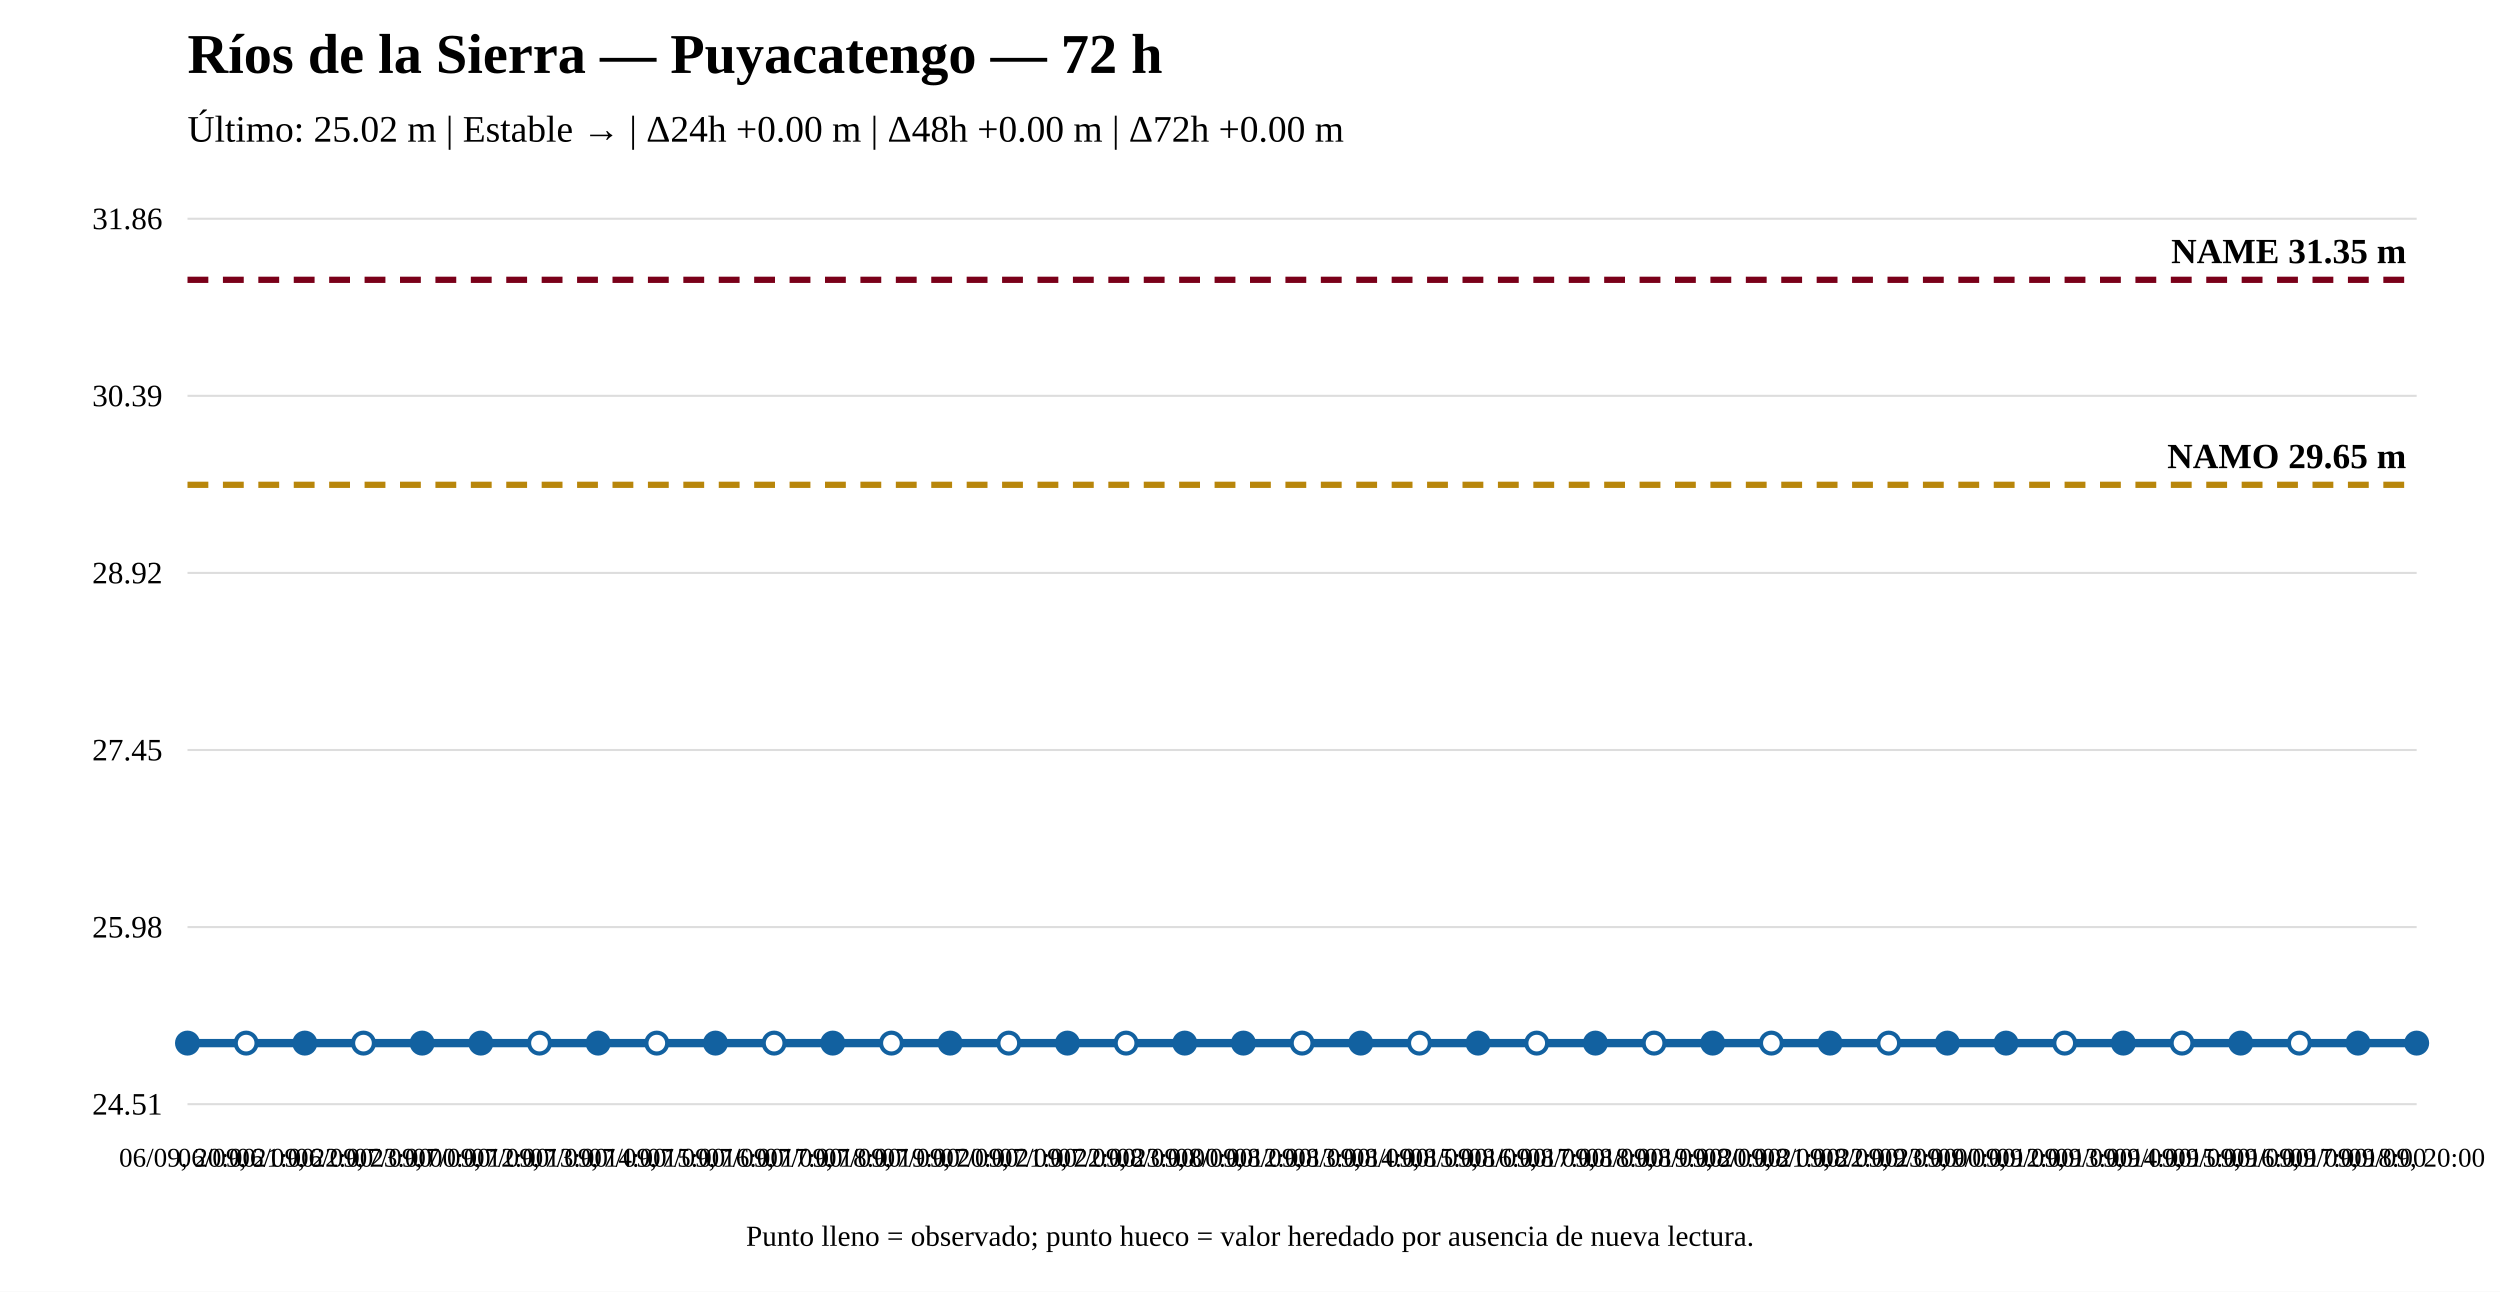
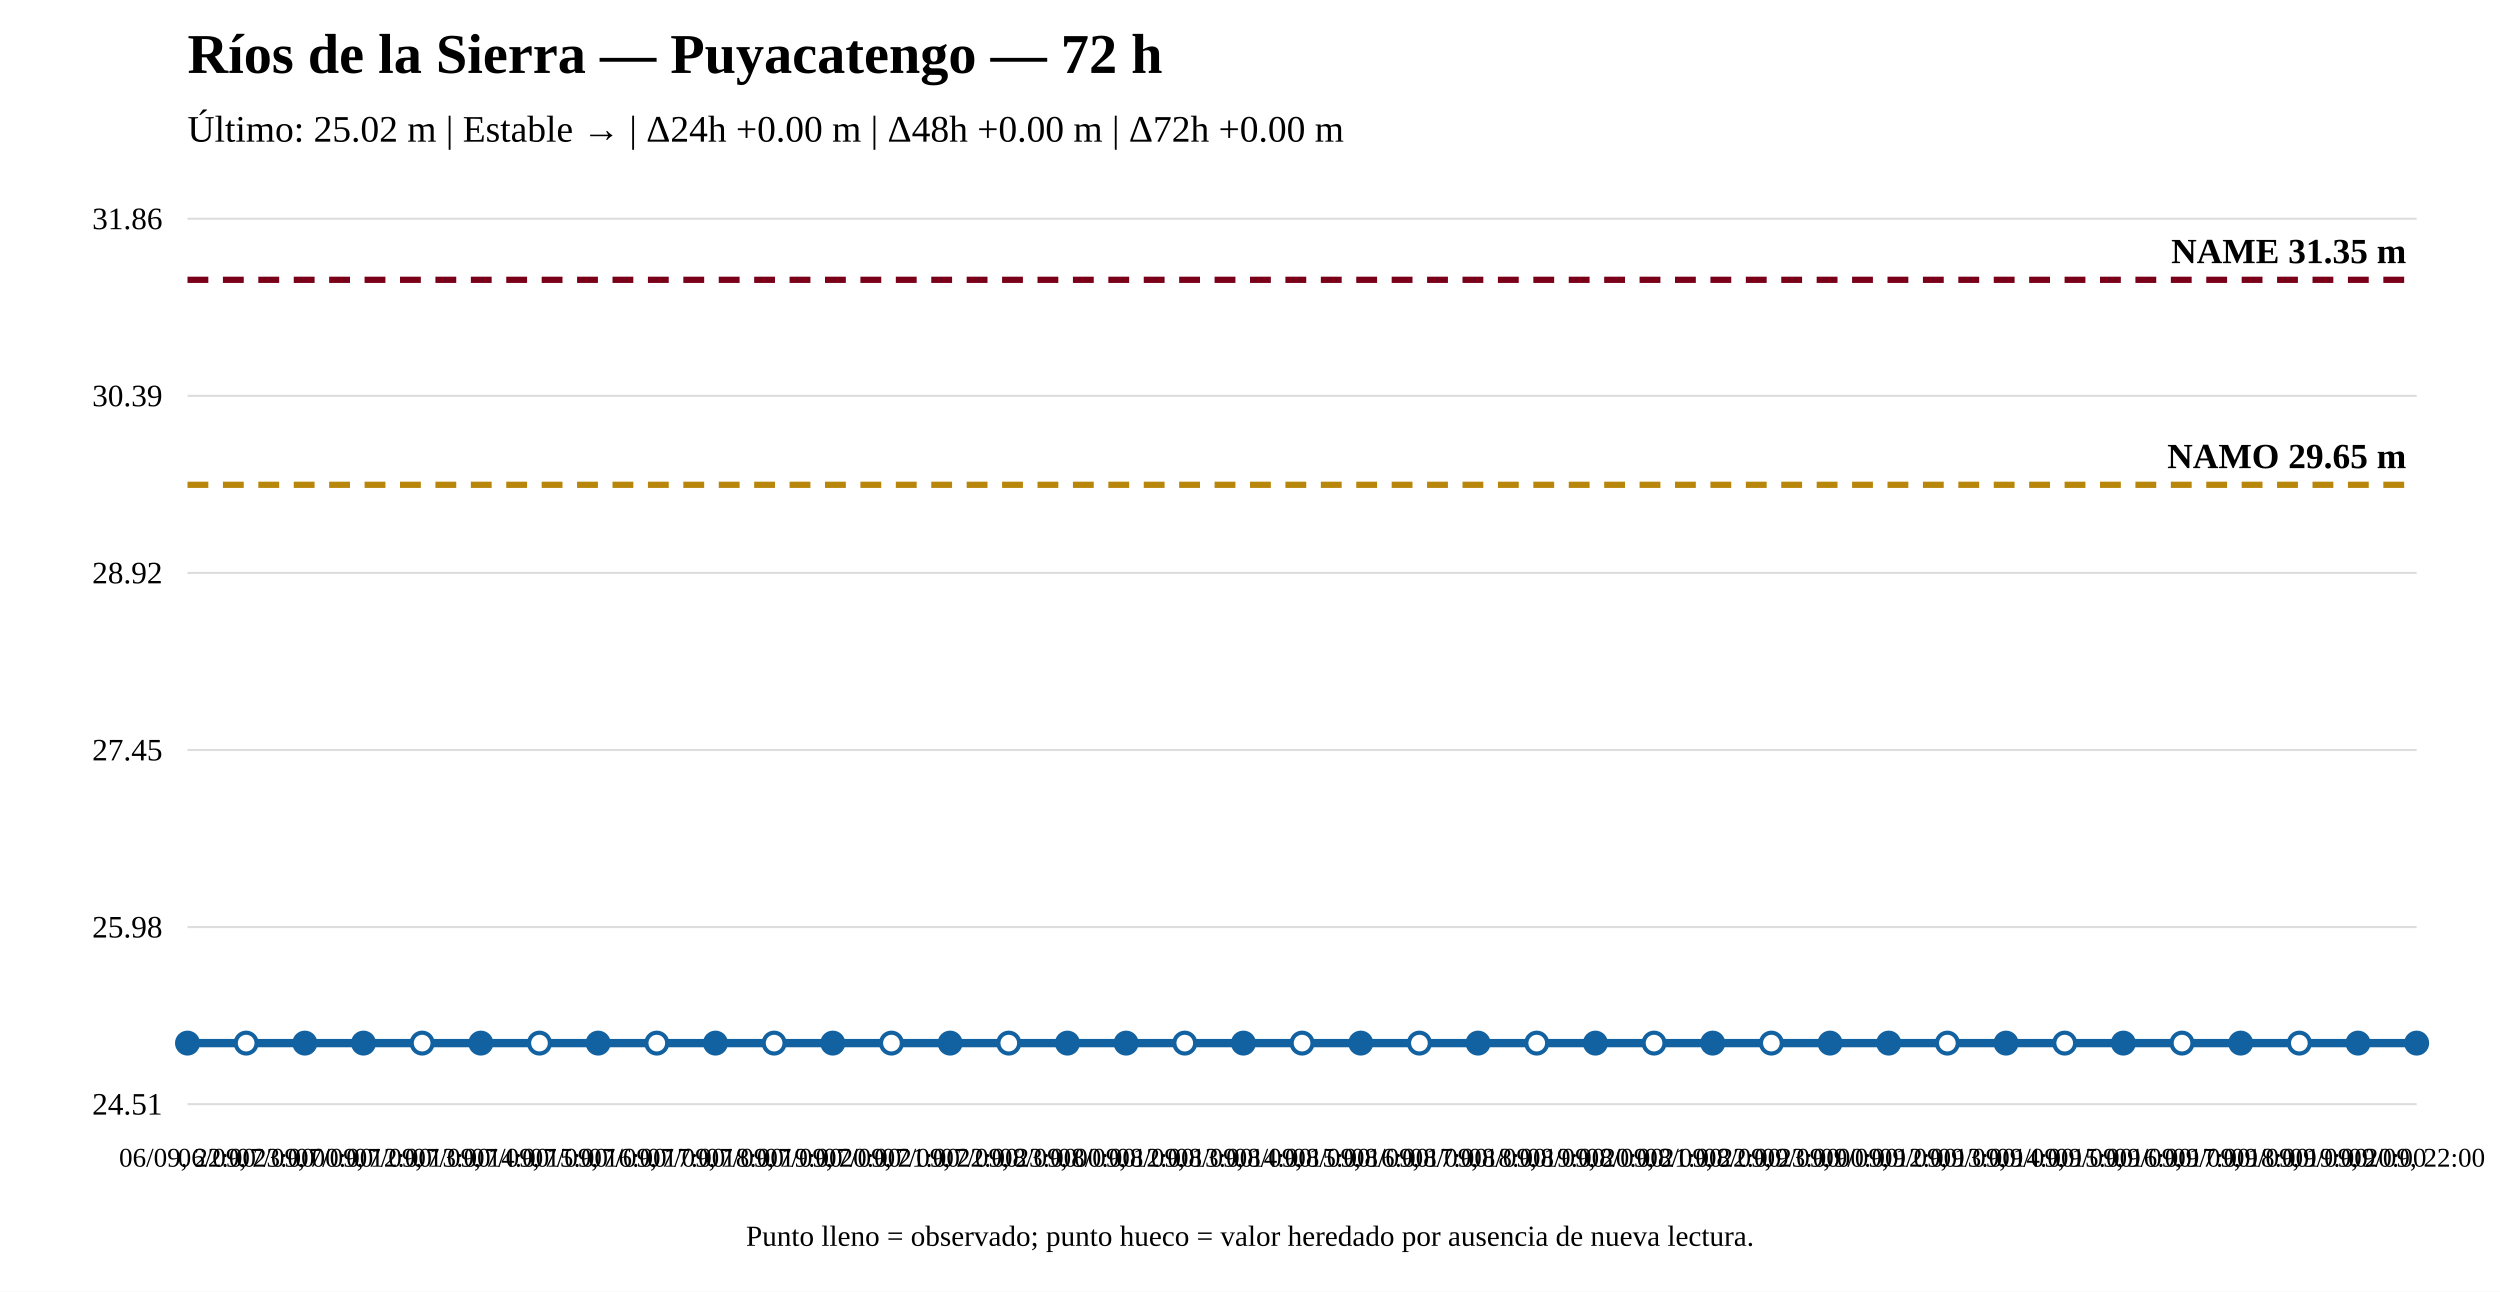
<svg xmlns="http://www.w3.org/2000/svg" width="1200" height="620" viewBox="0 0 1200 620">
  <rect width="100%" height="100%" fill="white" />
  <text x="90" y="35" font-size="27" font-weight="bold">Ríos de la Sierra — Puyacatengo — 72 h</text>
  <text x="90" y="68" font-size="18">Último: 25.02 m | Estable → | Δ24h +0.00 m | Δ48h +0.00 m | Δ72h +0.00 m</text>
  <line x1="90" y1="530" x2="1160" y2="530" stroke="#ddd" />
  <line x1="90" y1="445" x2="1160" y2="445" stroke="#ddd" />
  <line x1="90" y1="360" x2="1160" y2="360" stroke="#ddd" />
  <line x1="90" y1="275" x2="1160" y2="275" stroke="#ddd" />
  <line x1="90" y1="190" x2="1160" y2="190" stroke="#ddd" />
  <line x1="90" y1="105" x2="1160" y2="105" stroke="#ddd" />
  <text x="78" y="535" text-anchor="end" font-size="15">24.51</text>
  <text x="78" y="450" text-anchor="end" font-size="15">25.98</text>
  <text x="78" y="365" text-anchor="end" font-size="15">27.45</text>
  <text x="78" y="280" text-anchor="end" font-size="15">28.92</text>
  <text x="78" y="195" text-anchor="end" font-size="15">30.39</text>
  <text x="78" y="110" text-anchor="end" font-size="15">31.86</text>
  <line x1="90" y1="232.706" x2="1160" y2="232.706" stroke="#b8860b" stroke-width="3" stroke-dasharray="10 7" />
  <text x="1155" y="224.706" text-anchor="end" font-size="17" font-weight="bold">NAMO 29.65 m</text>
  <line x1="90" y1="134.31" x2="1160" y2="134.31" stroke="#7a0019" stroke-width="3" stroke-dasharray="10 7" />
  <text x="1155" y="126.31" text-anchor="end" font-size="17" font-weight="bold">NAME 31.35 m</text>
  <polyline fill="none" stroke="#1261a0" stroke-width="4" points="90,500.69 118.158,500.69 146.316,500.69 174.474,500.69 202.632,500.69 230.789,500.69 258.947,500.69 287.105,500.69 315.263,500.69 343.421,500.69 371.579,500.69 399.737,500.69 427.895,500.69 456.053,500.69 484.211,500.69 512.368,500.69 540.526,500.69 568.684,500.69 596.842,500.69 625,500.69 653.158,500.69 681.316,500.69 709.474,500.69 737.632,500.69 765.789,500.69 793.947,500.69 822.105,500.69 850.263,500.69 878.421,500.69 906.579,500.69 934.737,500.69 962.895,500.69 991.053,500.69 1019.211,500.69 1047.368,500.69 1075.526,500.69 1103.684,500.69 1131.842,500.69 1160,500.69" />
  <circle cx="90" cy="500.69" r="5" fill="#1261a0" stroke="#1261a0" stroke-width="2" />
  <circle cx="118.158" cy="500.69" r="5" fill="white" stroke="#1261a0" stroke-width="2" />
  <circle cx="146.316" cy="500.69" r="5" fill="#1261a0" stroke="#1261a0" stroke-width="2" />
-   <circle cx="174.474" cy="500.69" r="5" fill="white" stroke="#1261a0" stroke-width="2" />
-   <circle cx="202.632" cy="500.69" r="5" fill="#1261a0" stroke="#1261a0" stroke-width="2" />
+   <circle cx="174.474" cy="500.69" r="5" fill="#1261a0" stroke="#1261a0" stroke-width="2" />
+   <circle cx="202.632" cy="500.69" r="5" fill="white" stroke="#1261a0" stroke-width="2" />
  <circle cx="230.789" cy="500.69" r="5" fill="#1261a0" stroke="#1261a0" stroke-width="2" />
  <circle cx="258.947" cy="500.69" r="5" fill="white" stroke="#1261a0" stroke-width="2" />
  <circle cx="287.105" cy="500.69" r="5" fill="#1261a0" stroke="#1261a0" stroke-width="2" />
  <circle cx="315.263" cy="500.69" r="5" fill="white" stroke="#1261a0" stroke-width="2" />
  <circle cx="343.421" cy="500.69" r="5" fill="#1261a0" stroke="#1261a0" stroke-width="2" />
  <circle cx="371.579" cy="500.69" r="5" fill="white" stroke="#1261a0" stroke-width="2" />
  <circle cx="399.737" cy="500.69" r="5" fill="#1261a0" stroke="#1261a0" stroke-width="2" />
  <circle cx="427.895" cy="500.69" r="5" fill="white" stroke="#1261a0" stroke-width="2" />
  <circle cx="456.053" cy="500.69" r="5" fill="#1261a0" stroke="#1261a0" stroke-width="2" />
  <circle cx="484.211" cy="500.69" r="5" fill="white" stroke="#1261a0" stroke-width="2" />
  <circle cx="512.368" cy="500.69" r="5" fill="#1261a0" stroke="#1261a0" stroke-width="2" />
-   <circle cx="540.526" cy="500.69" r="5" fill="white" stroke="#1261a0" stroke-width="2" />
-   <circle cx="568.684" cy="500.69" r="5" fill="#1261a0" stroke="#1261a0" stroke-width="2" />
+   <circle cx="540.526" cy="500.69" r="5" fill="#1261a0" stroke="#1261a0" stroke-width="2" />
+   <circle cx="568.684" cy="500.69" r="5" fill="white" stroke="#1261a0" stroke-width="2" />
  <circle cx="596.842" cy="500.69" r="5" fill="#1261a0" stroke="#1261a0" stroke-width="2" />
  <circle cx="625" cy="500.69" r="5" fill="white" stroke="#1261a0" stroke-width="2" />
  <circle cx="653.158" cy="500.69" r="5" fill="#1261a0" stroke="#1261a0" stroke-width="2" />
  <circle cx="681.316" cy="500.69" r="5" fill="white" stroke="#1261a0" stroke-width="2" />
  <circle cx="709.474" cy="500.69" r="5" fill="#1261a0" stroke="#1261a0" stroke-width="2" />
  <circle cx="737.632" cy="500.69" r="5" fill="white" stroke="#1261a0" stroke-width="2" />
  <circle cx="765.789" cy="500.69" r="5" fill="#1261a0" stroke="#1261a0" stroke-width="2" />
  <circle cx="793.947" cy="500.69" r="5" fill="white" stroke="#1261a0" stroke-width="2" />
  <circle cx="822.105" cy="500.69" r="5" fill="#1261a0" stroke="#1261a0" stroke-width="2" />
  <circle cx="850.263" cy="500.69" r="5" fill="white" stroke="#1261a0" stroke-width="2" />
  <circle cx="878.421" cy="500.69" r="5" fill="#1261a0" stroke="#1261a0" stroke-width="2" />
-   <circle cx="906.579" cy="500.69" r="5" fill="white" stroke="#1261a0" stroke-width="2" />
-   <circle cx="934.737" cy="500.69" r="5" fill="#1261a0" stroke="#1261a0" stroke-width="2" />
+   <circle cx="906.579" cy="500.69" r="5" fill="#1261a0" stroke="#1261a0" stroke-width="2" />
+   <circle cx="934.737" cy="500.69" r="5" fill="white" stroke="#1261a0" stroke-width="2" />
  <circle cx="962.895" cy="500.69" r="5" fill="#1261a0" stroke="#1261a0" stroke-width="2" />
  <circle cx="991.053" cy="500.69" r="5" fill="white" stroke="#1261a0" stroke-width="2" />
  <circle cx="1019.211" cy="500.69" r="5" fill="#1261a0" stroke="#1261a0" stroke-width="2" />
  <circle cx="1047.368" cy="500.69" r="5" fill="white" stroke="#1261a0" stroke-width="2" />
  <circle cx="1075.526" cy="500.69" r="5" fill="#1261a0" stroke="#1261a0" stroke-width="2" />
  <circle cx="1103.684" cy="500.69" r="5" fill="white" stroke="#1261a0" stroke-width="2" />
  <circle cx="1131.842" cy="500.69" r="5" fill="#1261a0" stroke="#1261a0" stroke-width="2" />
  <circle cx="1160" cy="500.69" r="5" fill="#1261a0" stroke="#1261a0" stroke-width="2" />
-   <text x="90" y="560" text-anchor="middle" font-size="13">06/09, 20:00</text>
-   <text x="118.158" y="560" text-anchor="middle" font-size="13">06/09, 21:00</text>
-   <text x="146.316" y="560" text-anchor="middle" font-size="13">06/09, 22:00</text>
-   <text x="174.474" y="560" text-anchor="middle" font-size="13">06/09, 23:00</text>
-   <text x="202.632" y="560" text-anchor="middle" font-size="13">07/09, 00:00</text>
-   <text x="230.789" y="560" text-anchor="middle" font-size="13">07/09, 12:00</text>
-   <text x="258.947" y="560" text-anchor="middle" font-size="13">07/09, 13:00</text>
-   <text x="287.105" y="560" text-anchor="middle" font-size="13">07/09, 14:00</text>
-   <text x="315.263" y="560" text-anchor="middle" font-size="13">07/09, 15:00</text>
-   <text x="343.421" y="560" text-anchor="middle" font-size="13">07/09, 16:00</text>
-   <text x="371.579" y="560" text-anchor="middle" font-size="13">07/09, 17:00</text>
-   <text x="399.737" y="560" text-anchor="middle" font-size="13">07/09, 18:00</text>
-   <text x="427.895" y="560" text-anchor="middle" font-size="13">07/09, 19:00</text>
-   <text x="456.053" y="560" text-anchor="middle" font-size="13">07/09, 20:00</text>
-   <text x="484.211" y="560" text-anchor="middle" font-size="13">07/09, 21:00</text>
-   <text x="512.368" y="560" text-anchor="middle" font-size="13">07/09, 22:00</text>
-   <text x="540.526" y="560" text-anchor="middle" font-size="13">07/09, 23:00</text>
-   <text x="568.684" y="560" text-anchor="middle" font-size="13">08/09, 00:00</text>
-   <text x="596.842" y="560" text-anchor="middle" font-size="13">08/09, 12:00</text>
-   <text x="625" y="560" text-anchor="middle" font-size="13">08/09, 13:00</text>
-   <text x="653.158" y="560" text-anchor="middle" font-size="13">08/09, 14:00</text>
-   <text x="681.316" y="560" text-anchor="middle" font-size="13">08/09, 15:00</text>
-   <text x="709.474" y="560" text-anchor="middle" font-size="13">08/09, 16:00</text>
-   <text x="737.632" y="560" text-anchor="middle" font-size="13">08/09, 17:00</text>
-   <text x="765.789" y="560" text-anchor="middle" font-size="13">08/09, 18:00</text>
-   <text x="793.947" y="560" text-anchor="middle" font-size="13">08/09, 19:00</text>
-   <text x="822.105" y="560" text-anchor="middle" font-size="13">08/09, 20:00</text>
-   <text x="850.263" y="560" text-anchor="middle" font-size="13">08/09, 21:00</text>
-   <text x="878.421" y="560" text-anchor="middle" font-size="13">08/09, 22:00</text>
-   <text x="906.579" y="560" text-anchor="middle" font-size="13">08/09, 23:00</text>
-   <text x="934.737" y="560" text-anchor="middle" font-size="13">09/09, 00:00</text>
-   <text x="962.895" y="560" text-anchor="middle" font-size="13">09/09, 12:00</text>
-   <text x="991.053" y="560" text-anchor="middle" font-size="13">09/09, 13:00</text>
-   <text x="1019.211" y="560" text-anchor="middle" font-size="13">09/09, 14:00</text>
-   <text x="1047.368" y="560" text-anchor="middle" font-size="13">09/09, 15:00</text>
-   <text x="1075.526" y="560" text-anchor="middle" font-size="13">09/09, 16:00</text>
-   <text x="1103.684" y="560" text-anchor="middle" font-size="13">09/09, 17:00</text>
-   <text x="1131.842" y="560" text-anchor="middle" font-size="13">09/09, 18:00</text>
-   <text x="1160" y="560" text-anchor="middle" font-size="13">09/09, 20:00</text>
+   <text x="90" y="560" text-anchor="middle" font-size="13">06/09, 22:00</text>
+   <text x="118.158" y="560" text-anchor="middle" font-size="13">06/09, 23:00</text>
+   <text x="146.316" y="560" text-anchor="middle" font-size="13">07/09, 00:00</text>
+   <text x="174.474" y="560" text-anchor="middle" font-size="13">07/09, 12:00</text>
+   <text x="202.632" y="560" text-anchor="middle" font-size="13">07/09, 13:00</text>
+   <text x="230.789" y="560" text-anchor="middle" font-size="13">07/09, 14:00</text>
+   <text x="258.947" y="560" text-anchor="middle" font-size="13">07/09, 15:00</text>
+   <text x="287.105" y="560" text-anchor="middle" font-size="13">07/09, 16:00</text>
+   <text x="315.263" y="560" text-anchor="middle" font-size="13">07/09, 17:00</text>
+   <text x="343.421" y="560" text-anchor="middle" font-size="13">07/09, 18:00</text>
+   <text x="371.579" y="560" text-anchor="middle" font-size="13">07/09, 19:00</text>
+   <text x="399.737" y="560" text-anchor="middle" font-size="13">07/09, 20:00</text>
+   <text x="427.895" y="560" text-anchor="middle" font-size="13">07/09, 21:00</text>
+   <text x="456.053" y="560" text-anchor="middle" font-size="13">07/09, 22:00</text>
+   <text x="484.211" y="560" text-anchor="middle" font-size="13">07/09, 23:00</text>
+   <text x="512.368" y="560" text-anchor="middle" font-size="13">08/09, 00:00</text>
+   <text x="540.526" y="560" text-anchor="middle" font-size="13">08/09, 12:00</text>
+   <text x="568.684" y="560" text-anchor="middle" font-size="13">08/09, 13:00</text>
+   <text x="596.842" y="560" text-anchor="middle" font-size="13">08/09, 14:00</text>
+   <text x="625" y="560" text-anchor="middle" font-size="13">08/09, 15:00</text>
+   <text x="653.158" y="560" text-anchor="middle" font-size="13">08/09, 16:00</text>
+   <text x="681.316" y="560" text-anchor="middle" font-size="13">08/09, 17:00</text>
+   <text x="709.474" y="560" text-anchor="middle" font-size="13">08/09, 18:00</text>
+   <text x="737.632" y="560" text-anchor="middle" font-size="13">08/09, 19:00</text>
+   <text x="765.789" y="560" text-anchor="middle" font-size="13">08/09, 20:00</text>
+   <text x="793.947" y="560" text-anchor="middle" font-size="13">08/09, 21:00</text>
+   <text x="822.105" y="560" text-anchor="middle" font-size="13">08/09, 22:00</text>
+   <text x="850.263" y="560" text-anchor="middle" font-size="13">08/09, 23:00</text>
+   <text x="878.421" y="560" text-anchor="middle" font-size="13">09/09, 00:00</text>
+   <text x="906.579" y="560" text-anchor="middle" font-size="13">09/09, 12:00</text>
+   <text x="934.737" y="560" text-anchor="middle" font-size="13">09/09, 13:00</text>
+   <text x="962.895" y="560" text-anchor="middle" font-size="13">09/09, 14:00</text>
+   <text x="991.053" y="560" text-anchor="middle" font-size="13">09/09, 15:00</text>
+   <text x="1019.211" y="560" text-anchor="middle" font-size="13">09/09, 16:00</text>
+   <text x="1047.368" y="560" text-anchor="middle" font-size="13">09/09, 17:00</text>
+   <text x="1075.526" y="560" text-anchor="middle" font-size="13">09/09, 18:00</text>
+   <text x="1103.684" y="560" text-anchor="middle" font-size="13">09/09, 19:00</text>
+   <text x="1131.842" y="560" text-anchor="middle" font-size="13">09/09, 20:00</text>
+   <text x="1160" y="560" text-anchor="middle" font-size="13">09/09, 22:00</text>
  <text x="600" y="598" text-anchor="middle" font-size="14">Punto lleno = observado; punto hueco = valor heredado por ausencia de nueva lectura.</text>
</svg>
